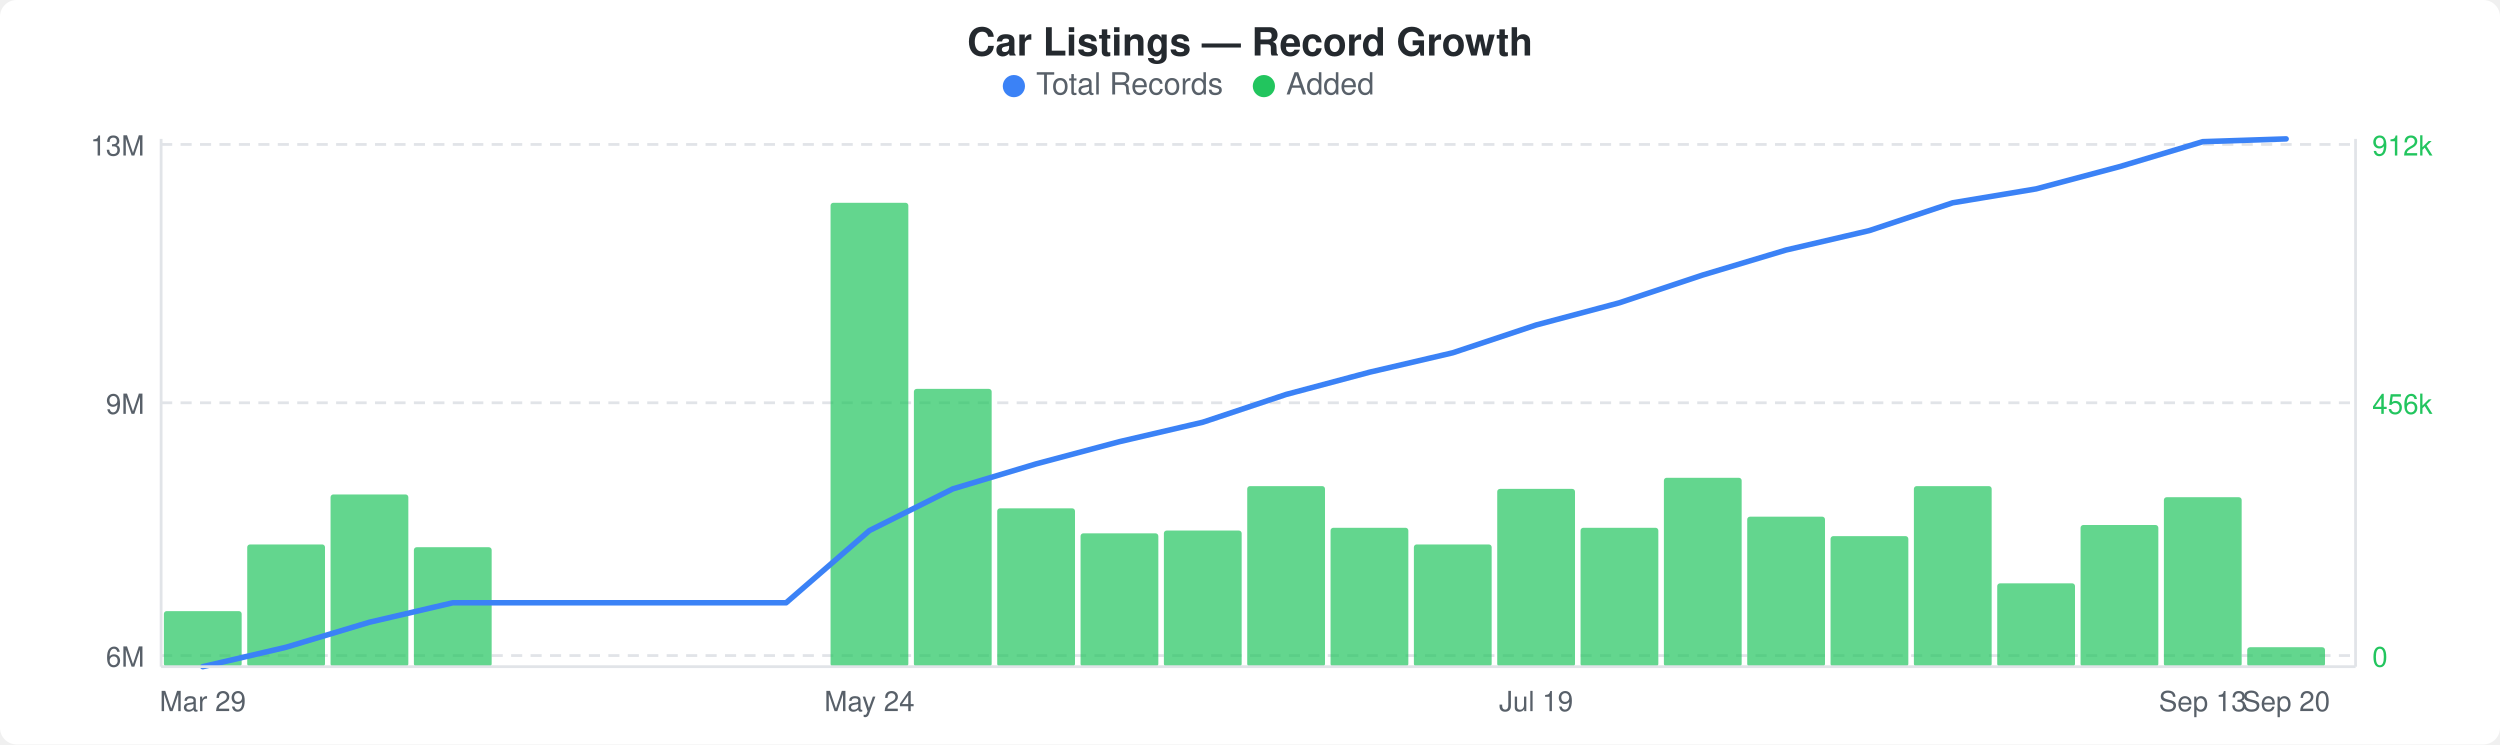
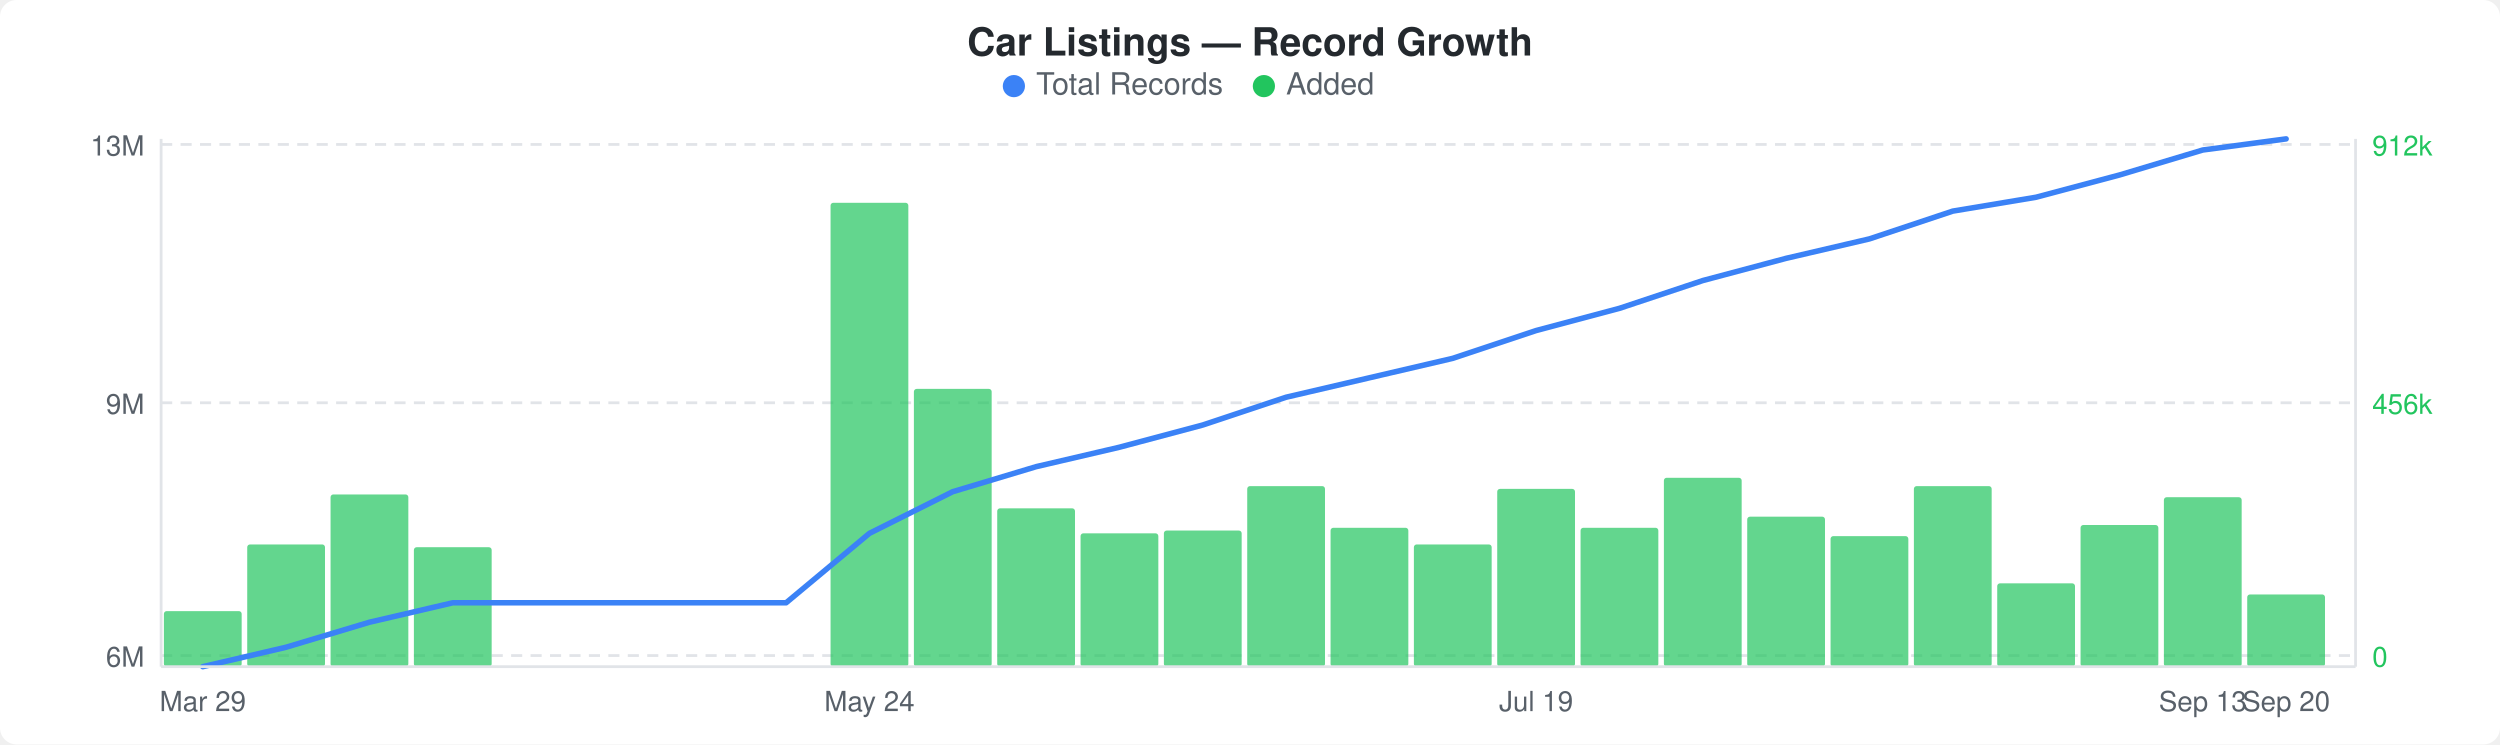
<svg xmlns="http://www.w3.org/2000/svg" width="900" height="268" viewBox="0 0 900 268">
  <rect width="900" height="268" fill="#ffffff" rx="6" ry="6" />
  <text x="450" y="20" text-anchor="middle" font-family="-apple-system, BlinkMacSystemFont, &quot;Segoe UI&quot;, Helvetica, Arial, sans-serif" font-size="14" font-weight="600" fill="#24292e">Car Listings — Record Growth</text>
  <circle cx="365" cy="31" r="4" fill="#3b82f6" />
  <text x="373" y="34" font-family="-apple-system, BlinkMacSystemFont, &quot;Segoe UI&quot;, Helvetica, Arial, sans-serif" font-size="11" fill="#586069">Total Records</text>
  <circle cx="455" cy="31" r="4" fill="#22c55e" />
  <text x="463" y="34" font-family="-apple-system, BlinkMacSystemFont, &quot;Segoe UI&quot;, Helvetica, Arial, sans-serif" font-size="11" fill="#586069">Added</text>
  <line x1="58" y1="52" x2="848" y2="52" stroke="#e1e4e8" stroke-width="1" stroke-dasharray="4,3" />
  <line x1="58" y1="145" x2="848" y2="145" stroke="#e1e4e8" stroke-width="1" stroke-dasharray="4,3" />
  <line x1="58" y1="236" x2="848" y2="236" stroke="#e1e4e8" stroke-width="1" stroke-dasharray="4,3" />
  <rect x="59" y="220" width="28" height="20" rx="1" fill="#22c55eb3" />
  <rect x="89" y="196" width="28" height="44" rx="1" fill="#22c55eb3" />
  <rect x="119" y="178" width="28" height="62" rx="1" fill="#22c55eb3" />
  <rect x="149" y="197" width="28" height="43" rx="1" fill="#22c55eb3" />
  <rect x="299" y="73" width="28" height="167" rx="1" fill="#22c55eb3" />
  <rect x="329" y="140" width="28" height="100" rx="1" fill="#22c55eb3" />
  <rect x="359" y="183" width="28" height="57" rx="1" fill="#22c55eb3" />
  <rect x="389" y="192" width="28" height="48" rx="1" fill="#22c55eb3" />
  <rect x="419" y="191" width="28" height="49" rx="1" fill="#22c55eb3" />
  <rect x="449" y="175" width="28" height="65" rx="1" fill="#22c55eb3" />
  <rect x="479" y="190" width="28" height="50" rx="1" fill="#22c55eb3" />
  <rect x="509" y="196" width="28" height="44" rx="1" fill="#22c55eb3" />
  <rect x="539" y="176" width="28" height="64" rx="1" fill="#22c55eb3" />
  <rect x="569" y="190" width="28" height="50" rx="1" fill="#22c55eb3" />
  <rect x="599" y="172" width="28" height="68" rx="1" fill="#22c55eb3" />
  <rect x="629" y="186" width="28" height="54" rx="1" fill="#22c55eb3" />
  <rect x="659" y="193" width="28" height="47" rx="1" fill="#22c55eb3" />
  <rect x="689" y="175" width="28" height="65" rx="1" fill="#22c55eb3" />
  <rect x="719" y="210" width="28" height="30" rx="1" fill="#22c55eb3" />
  <rect x="749" y="189" width="28" height="51" rx="1" fill="#22c55eb3" />
  <rect x="779" y="179" width="28" height="61" rx="1" fill="#22c55eb3" />
-   <rect x="809" y="233" width="28" height="7" rx="1" fill="#22c55eb3" />
-   <polyline points="73,240 103,233 133,224 163,217 193,217 223,217 253,217 283,217 313,191 343,176 373,167 403,159 433,152 463,142 493,134 523,127 553,117 583,109 613,99 643,90 673,83 703,73 733,68 763,60 793,51 823,50" fill="none" stroke="#3b82f6" stroke-width="2" stroke-linejoin="round" stroke-linecap="round" />
+   <rect x="809" y="214" width="28" height="26" rx="1" fill="#22c55eb3" />
+   <polyline points="73,240 103,233 133,224 163,217 193,217 223,217 253,217 283,217 313,192 343,177 373,168 403,161 433,153 463,143 493,136 523,129 553,119 583,111 613,101 643,93 673,86 703,76 733,71 763,63 793,54 823,50" fill="none" stroke="#3b82f6" stroke-width="2" stroke-linejoin="round" stroke-linecap="round" />
  <text x="52" y="56" text-anchor="end" font-family="-apple-system, BlinkMacSystemFont, &quot;Segoe UI&quot;, Helvetica, Arial, sans-serif" font-size="10" fill="#586069">13M</text>
  <text x="52" y="149" text-anchor="end" font-family="-apple-system, BlinkMacSystemFont, &quot;Segoe UI&quot;, Helvetica, Arial, sans-serif" font-size="10" fill="#586069">9M</text>
  <text x="52" y="240" text-anchor="end" font-family="-apple-system, BlinkMacSystemFont, &quot;Segoe UI&quot;, Helvetica, Arial, sans-serif" font-size="10" fill="#586069">6M</text>
  <text x="854" y="56" text-anchor="start" font-family="-apple-system, BlinkMacSystemFont, &quot;Segoe UI&quot;, Helvetica, Arial, sans-serif" font-size="10" fill="#22c55e">912k</text>
  <text x="854" y="149" text-anchor="start" font-family="-apple-system, BlinkMacSystemFont, &quot;Segoe UI&quot;, Helvetica, Arial, sans-serif" font-size="10" fill="#22c55e">456k</text>
  <text x="854" y="240" text-anchor="start" font-family="-apple-system, BlinkMacSystemFont, &quot;Segoe UI&quot;, Helvetica, Arial, sans-serif" font-size="10" fill="#22c55e">0</text>
  <line x1="58" y1="50" x2="58" y2="240" stroke="#e1e4e8" stroke-width="1" />
  <line x1="58" y1="240" x2="848" y2="240" stroke="#e1e4e8" stroke-width="1" />
  <line x1="848" y1="50" x2="848" y2="240" stroke="#e1e4e8" stroke-width="1" />
  <text x="73" y="256" text-anchor="middle" font-family="-apple-system, BlinkMacSystemFont, &quot;Segoe UI&quot;, Helvetica, Arial, sans-serif" font-size="10" fill="#586069">Mar 29</text>
  <text x="313" y="256" text-anchor="middle" font-family="-apple-system, BlinkMacSystemFont, &quot;Segoe UI&quot;, Helvetica, Arial, sans-serif" font-size="10" fill="#586069">May 24</text>
  <text x="553" y="256" text-anchor="middle" font-family="-apple-system, BlinkMacSystemFont, &quot;Segoe UI&quot;, Helvetica, Arial, sans-serif" font-size="10" fill="#586069">Jul 19</text>
  <text x="793" y="256" text-anchor="middle" font-family="-apple-system, BlinkMacSystemFont, &quot;Segoe UI&quot;, Helvetica, Arial, sans-serif" font-size="10" fill="#586069">Sep 13</text>
  <text x="823" y="256" text-anchor="middle" font-family="-apple-system, BlinkMacSystemFont, &quot;Segoe UI&quot;, Helvetica, Arial, sans-serif" font-size="10" fill="#586069">Sep 20</text>
</svg>
